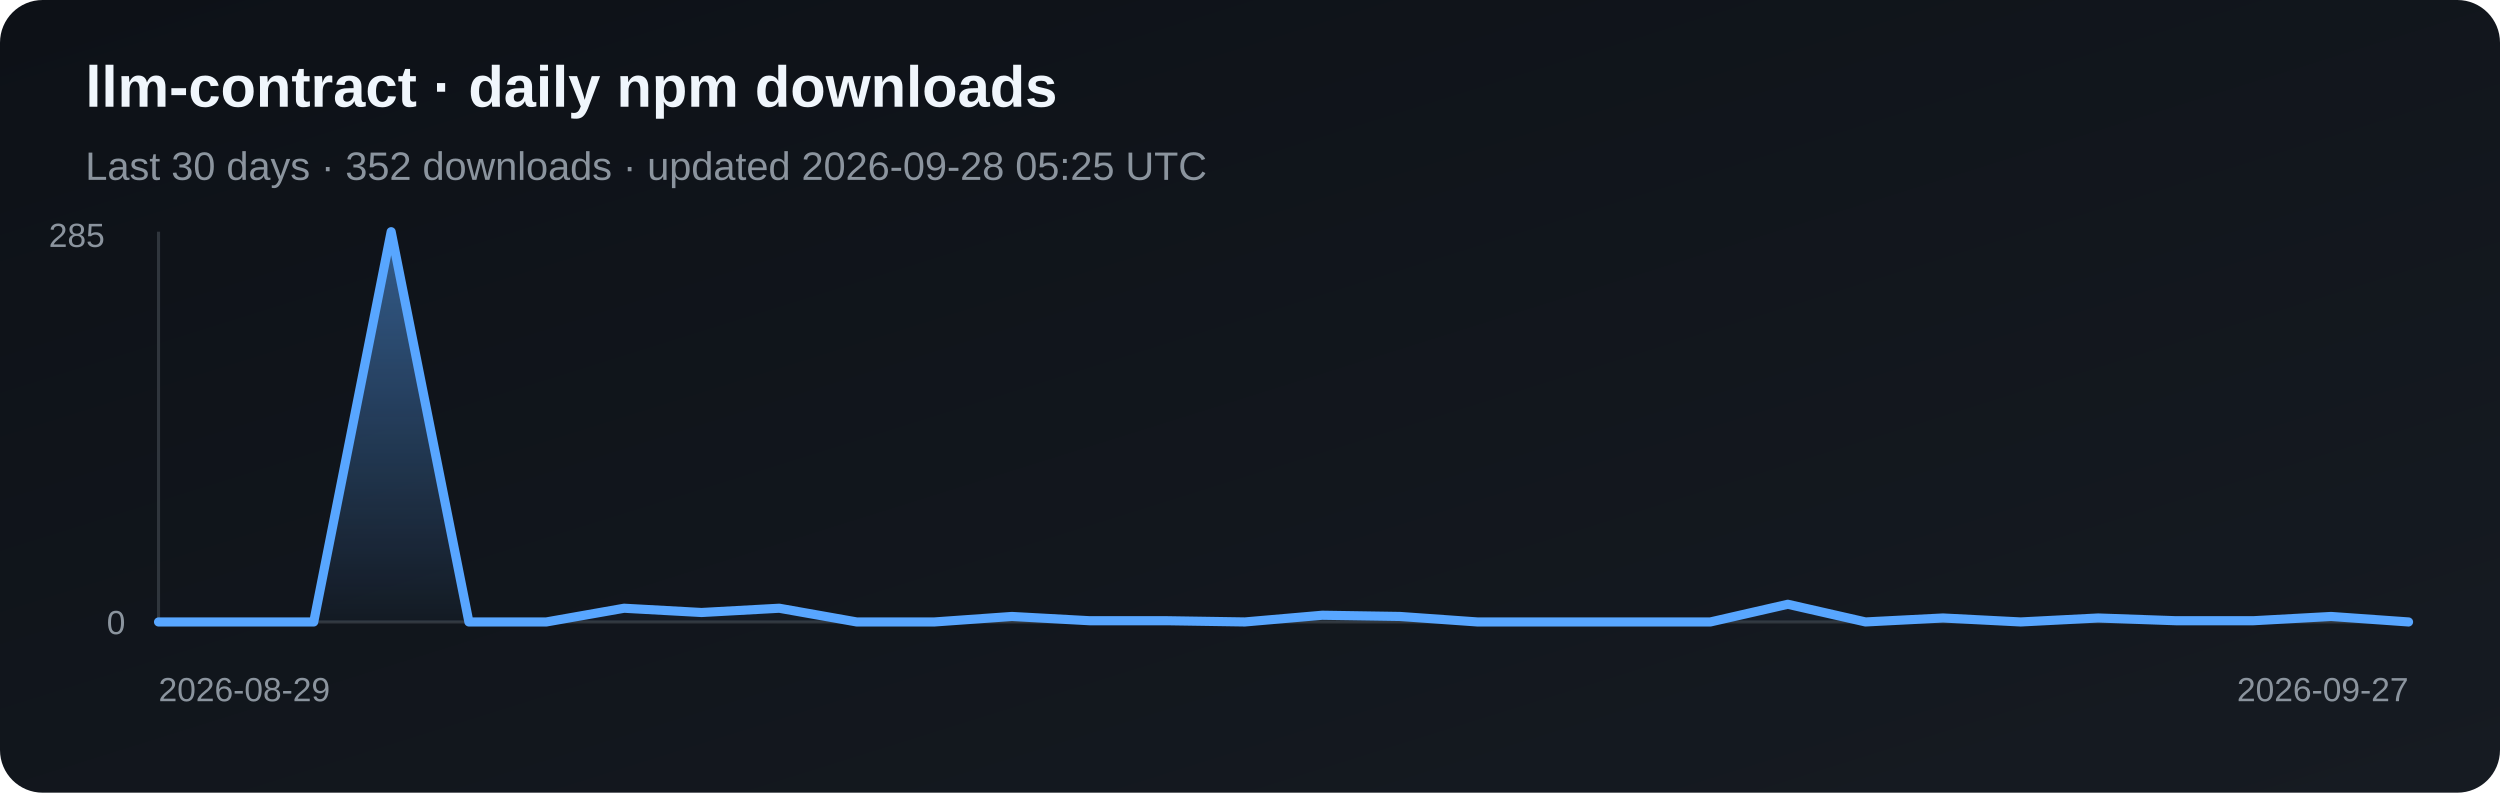
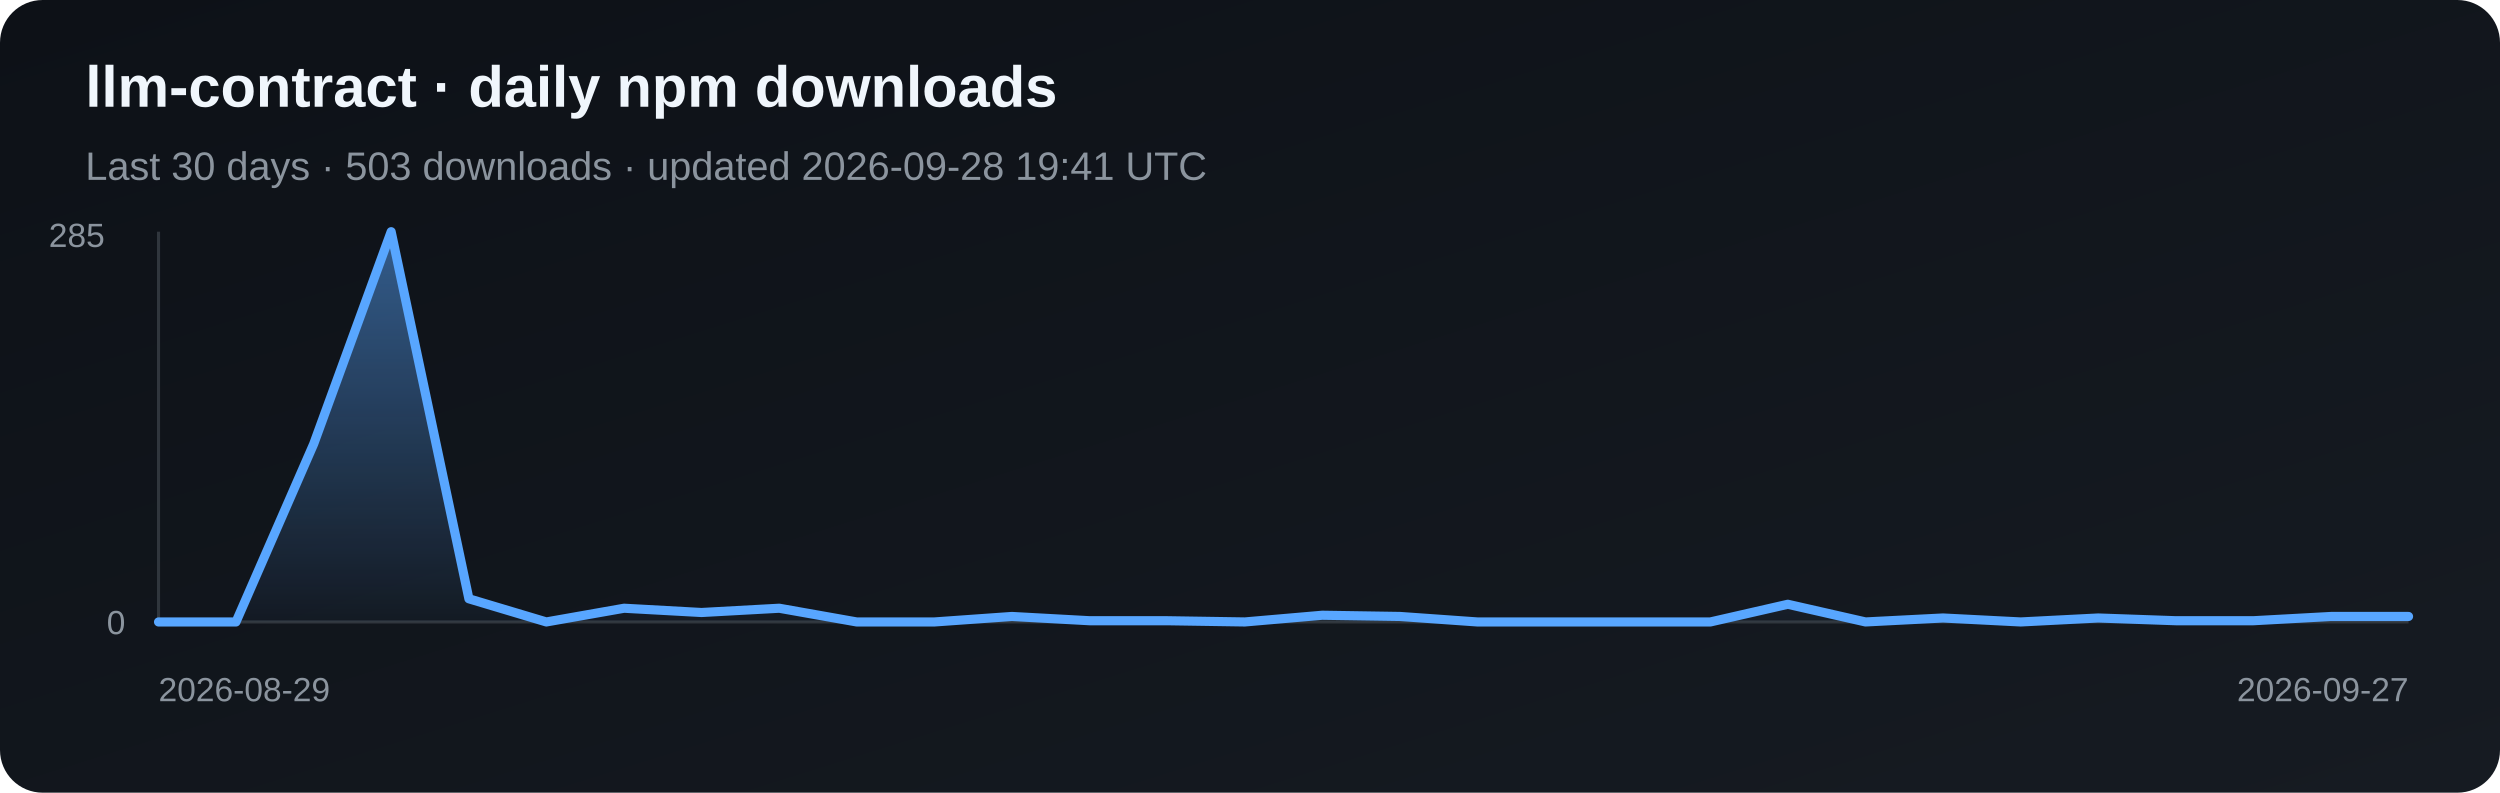
<svg xmlns="http://www.w3.org/2000/svg" width="820" height="260" viewBox="0 0 820 260" role="img" aria-label="Daily npm downloads for llm-contract">
  <defs>
    <linearGradient id="bg" x1="0" y1="0" x2="1" y2="1">
      <stop stop-color="#0d1117" />
      <stop offset="1" stop-color="#161b22" />
    </linearGradient>
    <linearGradient id="fill" x1="0" y1="0" x2="0" y2="1">
      <stop stop-color="#58a6ff" stop-opacity=".5" />
      <stop offset="1" stop-color="#58a6ff" stop-opacity=".03" />
    </linearGradient>
  </defs>
  <rect width="820" height="260" rx="14" fill="url(#bg)" />
  <text x="28" y="35" fill="#f0f6fc" font-family="Arial, sans-serif" font-size="19" font-weight="700">llm-contract · daily npm downloads</text>
-   <text x="28" y="59" fill="#8b949e" font-family="Arial, sans-serif" font-size="13">Last 30 days · 352 downloads · updated 2026-09-28 05:25 UTC</text>
+   <text x="28" y="59" fill="#8b949e" font-family="Arial, sans-serif" font-size="13">Last 30 days · 503 downloads · updated 2026-09-28 19:41 UTC</text>
  <line x1="52" y1="76" x2="52" y2="204" stroke="#30363d" />
  <line x1="52" y1="204" x2="790" y2="204" stroke="#30363d" />
-   <polygon points="52,204 52.0,204.0 77.4,204.0 102.9,204.0 128.3,76.0 153.8,204.0 179.2,204.0 204.7,199.5 230.1,200.9 255.6,199.5 281.0,204.0 306.5,204.0 331.9,202.2 357.4,203.6 382.8,203.6 408.3,204.0 433.7,201.8 459.2,202.2 484.6,204.0 510.1,204.0 535.5,204.0 561.0,204.0 586.4,198.2 611.9,204.0 637.3,202.7 662.8,204.0 688.2,202.7 713.7,203.6 739.1,203.6 764.6,202.2 790.0,204.0 790,204" fill="url(#fill)" />
-   <polyline points="52.0,204.0 77.4,204.0 102.9,204.0 128.3,76.0 153.8,204.0 179.2,204.0 204.7,199.5 230.1,200.9 255.6,199.5 281.0,204.0 306.5,204.0 331.9,202.2 357.4,203.6 382.8,203.6 408.3,204.0 433.7,201.8 459.2,202.2 484.6,204.0 510.1,204.0 535.5,204.0 561.0,204.0 586.4,198.2 611.9,204.0 637.3,202.7 662.8,204.0 688.2,202.7 713.7,203.6 739.1,203.6 764.6,202.2 790.0,204.0" fill="none" stroke="#58a6ff" stroke-width="3" stroke-linejoin="round" stroke-linecap="round" />
+   <polygon points="52,204 52.0,204.0 77.4,204.0 102.9,145.6 128.3,76.0 153.8,196.4 179.2,204.0 204.7,199.5 230.1,200.9 255.6,199.5 281.0,204.0 306.5,204.0 331.9,202.2 357.4,203.6 382.8,203.6 408.3,204.0 433.7,201.8 459.2,202.2 484.6,204.0 510.1,204.0 535.5,204.0 561.0,204.0 586.4,198.2 611.9,204.0 637.3,202.7 662.8,204.0 688.2,202.7 713.7,203.6 739.1,203.6 764.6,202.2 790.0,202.2 790,204" fill="url(#fill)" />
+   <polyline points="52.0,204.0 77.4,204.0 102.9,145.6 128.3,76.0 153.8,196.4 179.2,204.0 204.7,199.5 230.1,200.9 255.6,199.5 281.0,204.0 306.5,204.0 331.9,202.2 357.4,203.6 382.8,203.6 408.3,204.0 433.7,201.8 459.2,202.2 484.6,204.0 510.1,204.0 535.5,204.0 561.0,204.0 586.4,198.2 611.9,204.0 637.3,202.7 662.8,204.0 688.2,202.7 713.7,203.6 739.1,203.6 764.6,202.2 790.0,202.2" fill="none" stroke="#58a6ff" stroke-width="3" stroke-linejoin="round" stroke-linecap="round" />
  <text x="16" y="81" fill="#8b949e" font-family="Arial, sans-serif" font-size="11">285</text>
  <text x="35" y="208" fill="#8b949e" font-family="Arial, sans-serif" font-size="11">0</text>
  <text x="52" y="230" fill="#8b949e" font-family="Arial, sans-serif" font-size="11">2026-08-29</text>
  <text x="790" y="230" fill="#8b949e" text-anchor="end" font-family="Arial, sans-serif" font-size="11">2026-09-27</text>
</svg>
